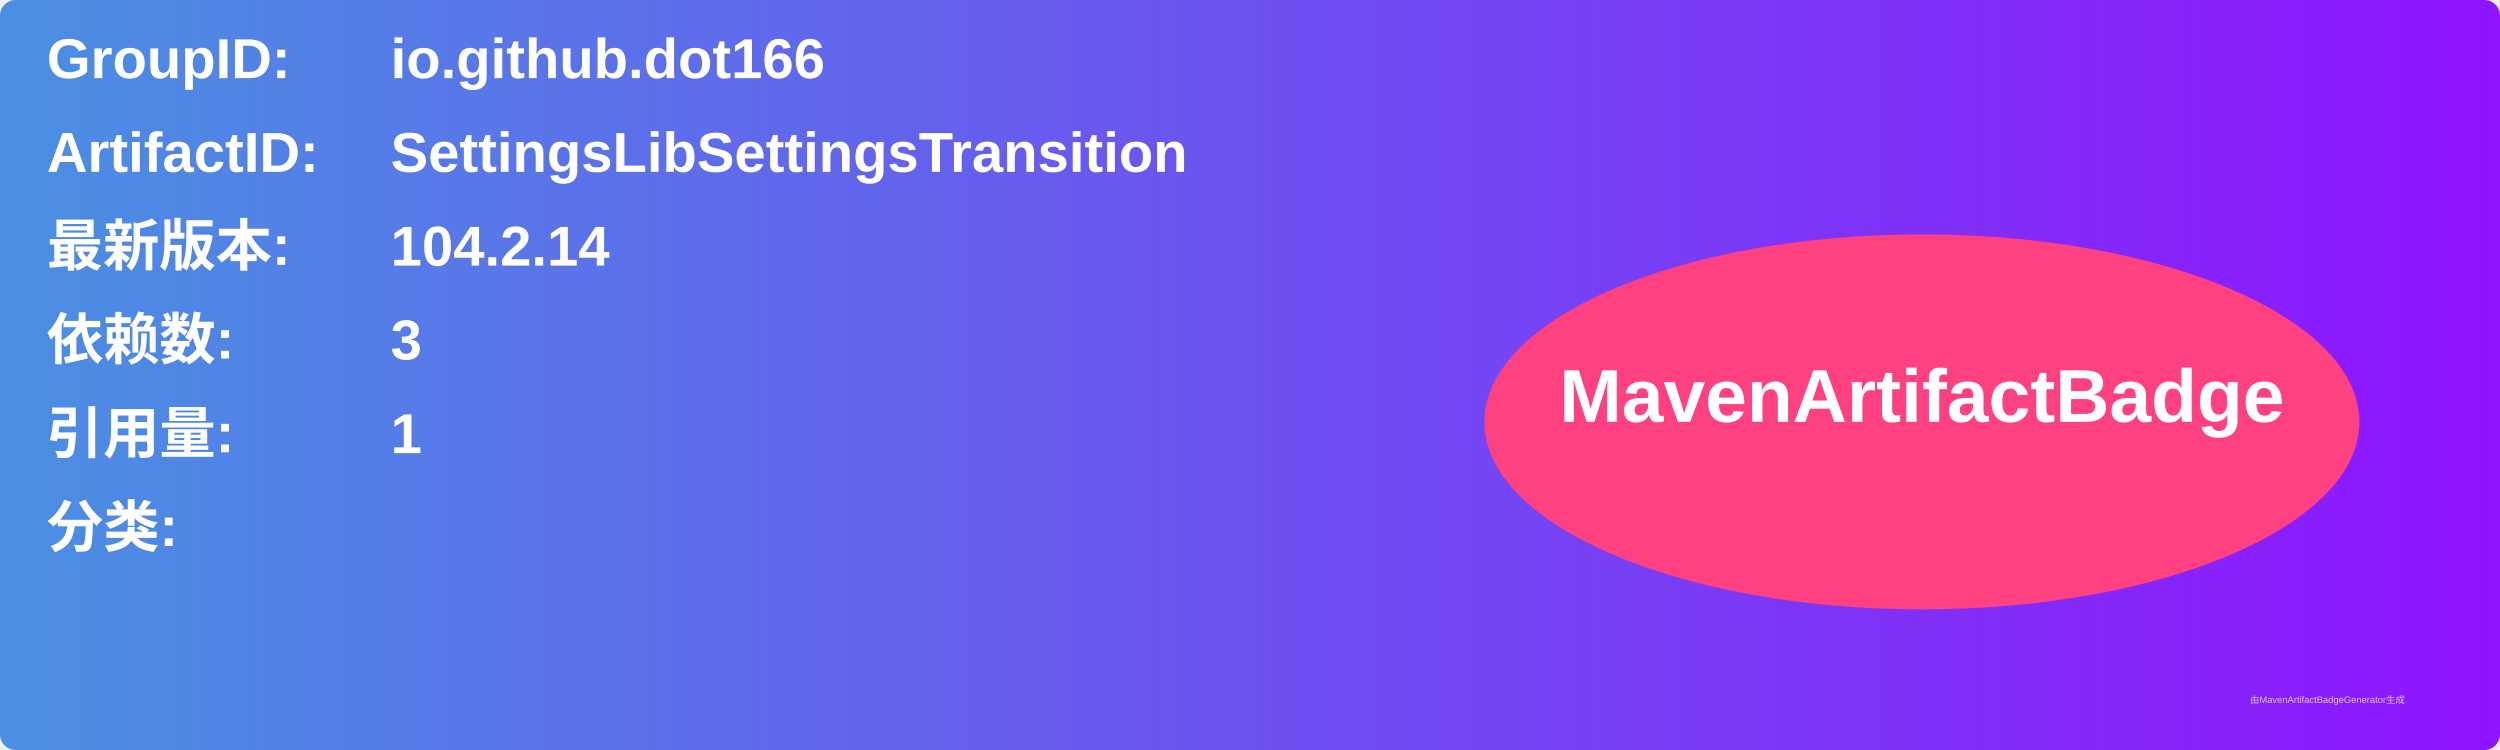
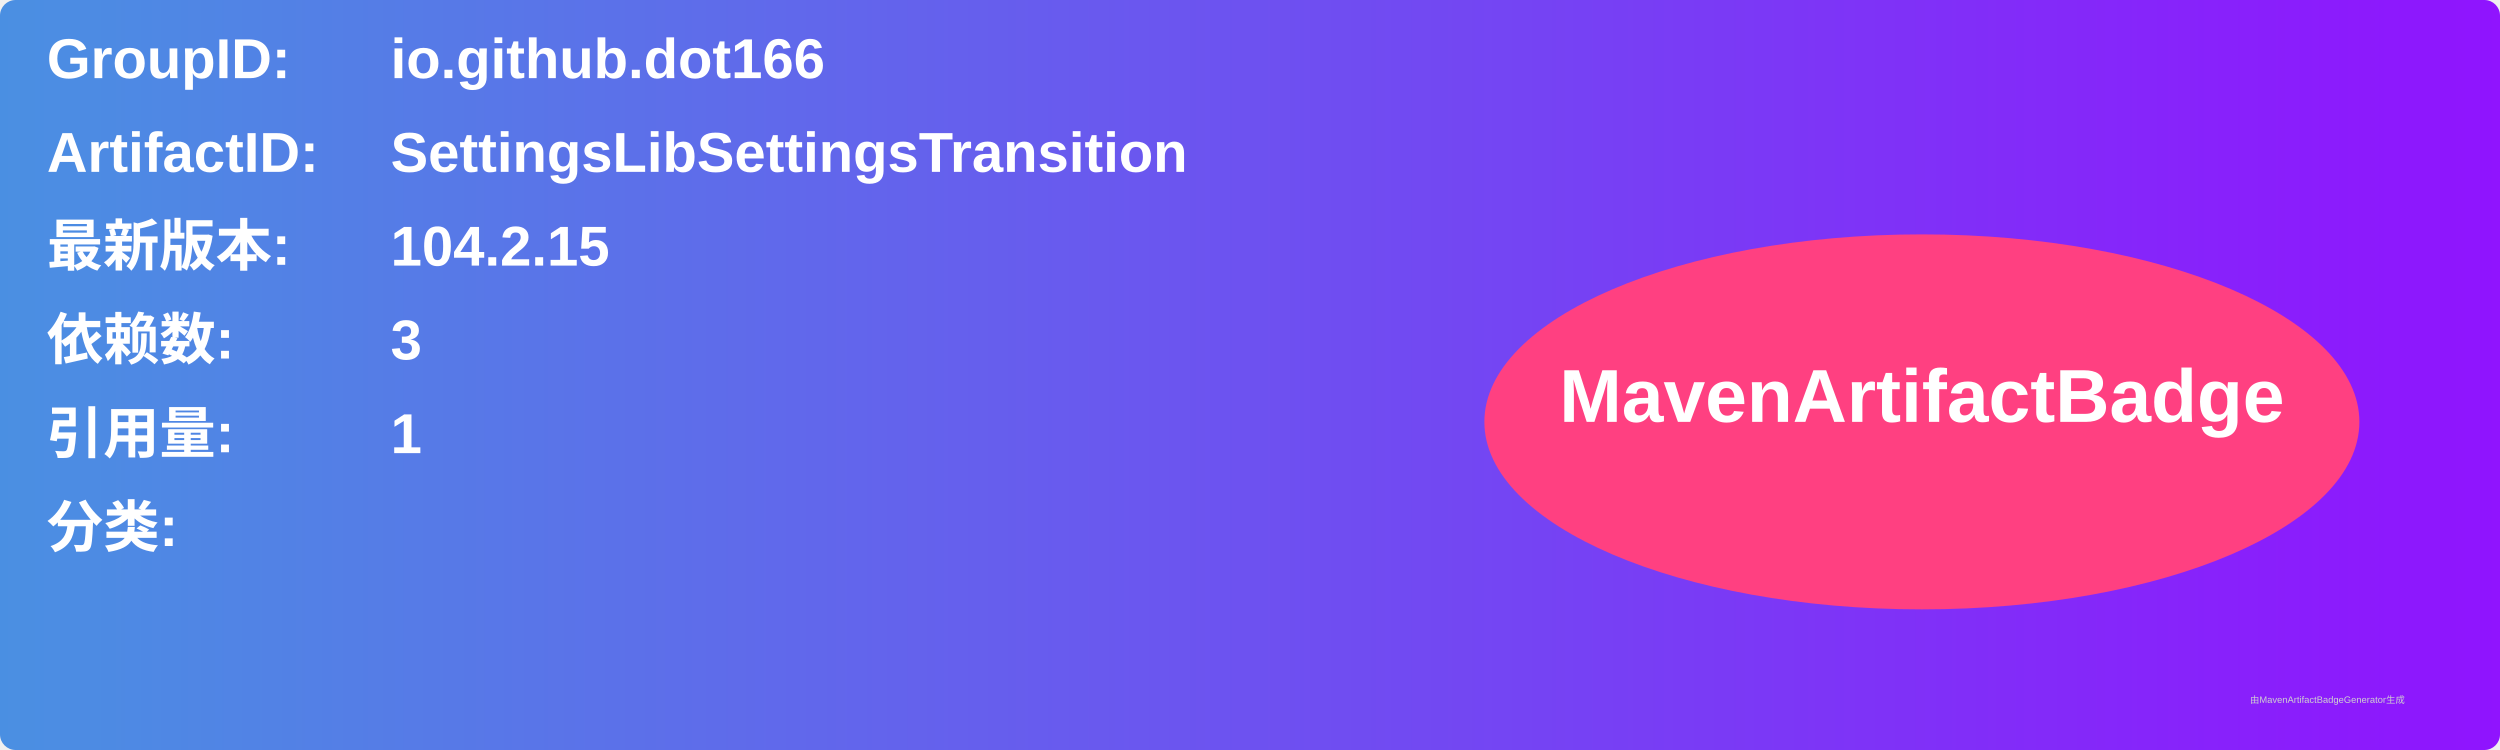
<svg xmlns="http://www.w3.org/2000/svg" width="800" height="240" viewBox="0 0 800 240">
  <linearGradient id="grad" x1="0%" y1="0%" x2="100%" y2="0%">
    <stop offset="0%" stop-color="#4a90e2" />
    <stop offset="100%" stop-color="#9013fe" />
  </linearGradient>
  <rect width="100%" height="100%" rx="5" ry="5" fill="url(#grad)" />
  <g transform="translate(15, 15)">
    <text x="0" y="10" font-family="Arial" font-size="18" fill="white" font-weight="bold" width="260">GroupID:</text>
    <text x="110" y="10" font-family="Arial" font-size="18" fill="white" font-weight="bold" width="460">io.github.dot166</text>
    <text x="0" y="40" font-family="Arial" font-size="18" fill="white" font-weight="bold" width="260">ArtifactID:</text>
    <text x="110" y="40" font-family="Arial" font-size="18" fill="white" font-weight="bold" width="460">SettingsLibSettingsTransition</text>
    <text x="0" y="70" font-family="Arial" font-size="18" fill="white" font-weight="bold">最新版本:</text>
    <text x="110" y="70" font-family="Arial" font-size="18" fill="white" font-weight="bold">
-       <tspan font-weight="bold">104.2.14</tspan>
+       <tspan font-weight="bold">104.2.15</tspan>
    </text>
    <text x="0" y="100" font-family="Arial" font-size="18" fill="white" font-weight="bold">依赖数: </text>
    <text x="110" y="100" font-family="Arial" font-size="18" fill="white">
      <tspan font-weight="bold">3</tspan>
    </text>
    <text x="0" y="130" font-family="Arial" font-size="18" fill="white" font-weight="bold">引用量: </text>
    <text x="110" y="130" font-family="Arial" font-size="18" fill="white">
      <tspan font-weight="bold">1</tspan>
    </text>
    <text x="0" y="160" font-family="Arial" font-size="18" fill="white" font-weight="bold">分类:</text>
    <text x="10" y="190" font-family="Arial" font-size="10" fill="white">
      <tspan font-weight="bold" />
    </text>
    <ellipse cx="600" cy="120" rx="140" ry="60" fill="#ff4081" />
    <text x="600" y="120" text-anchor="middle" font-family="Arial" font-size="24" fill="white" font-weight="bold">MavenArtifactBadge</text>
  </g>
  <text x="720" y="225" font-family="Arial" font-size="3" fill="#d0d0d0">由MavenArtifactBadgeGenerator生成</text>
</svg>
